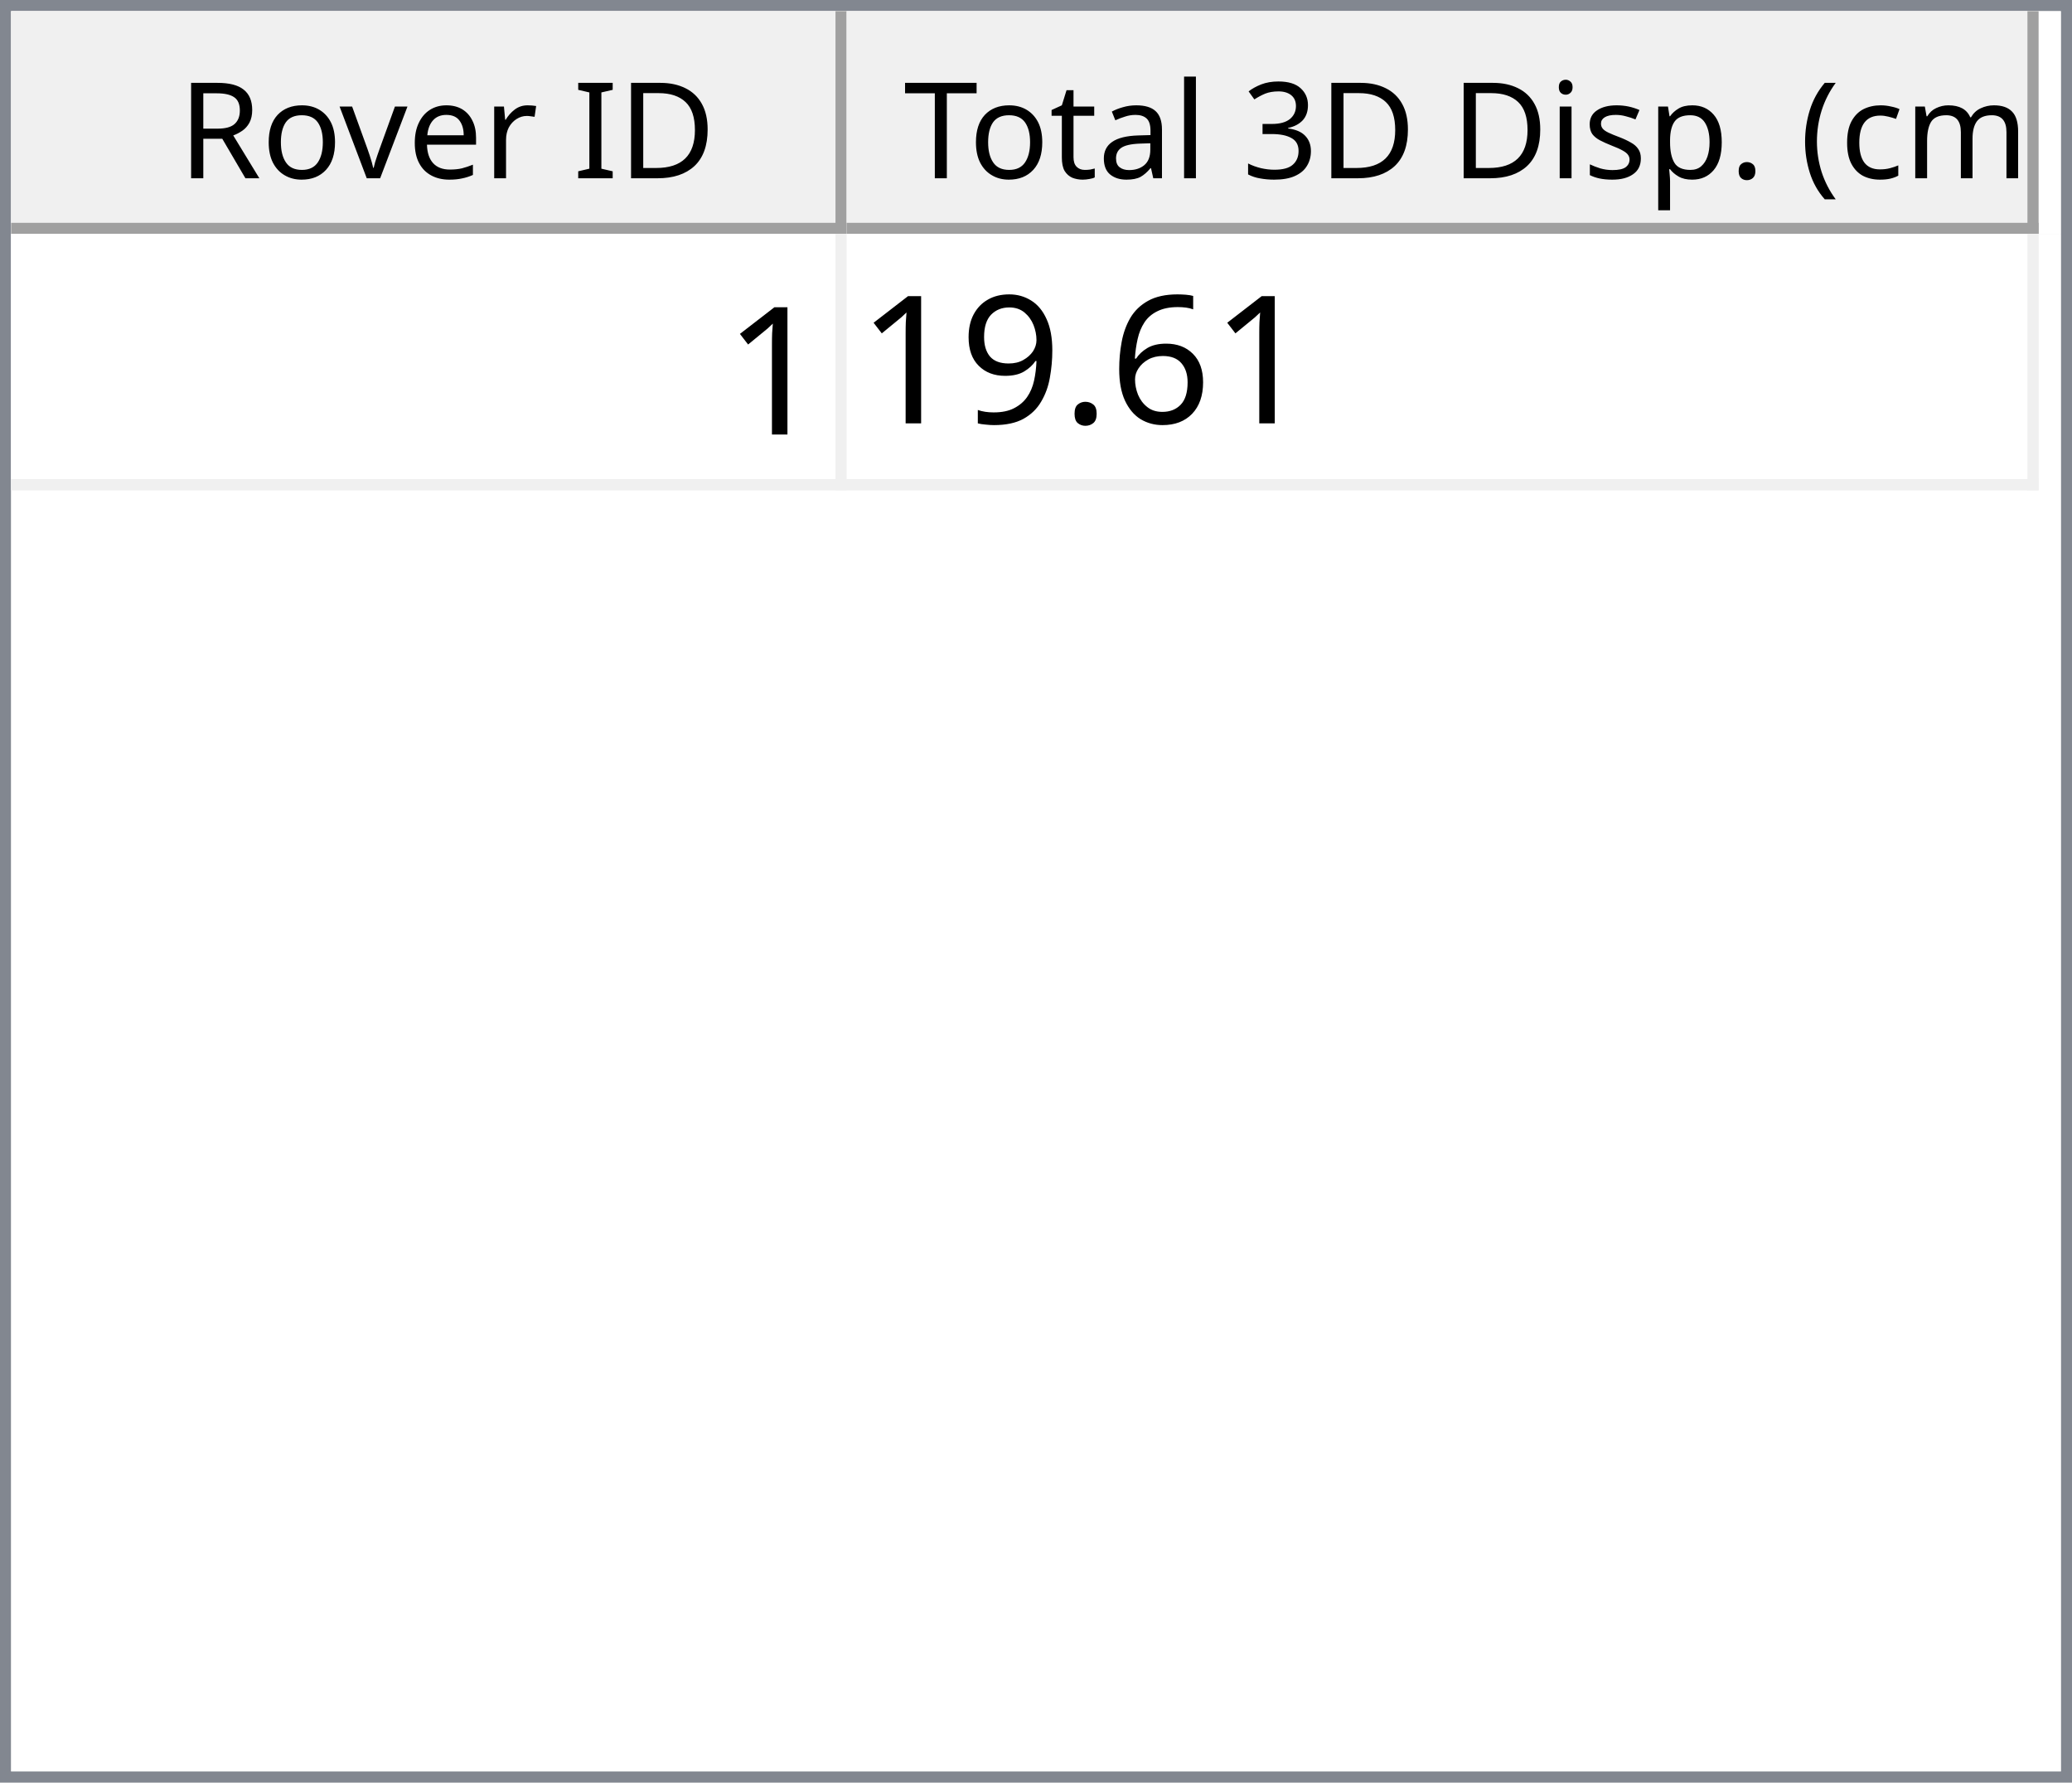
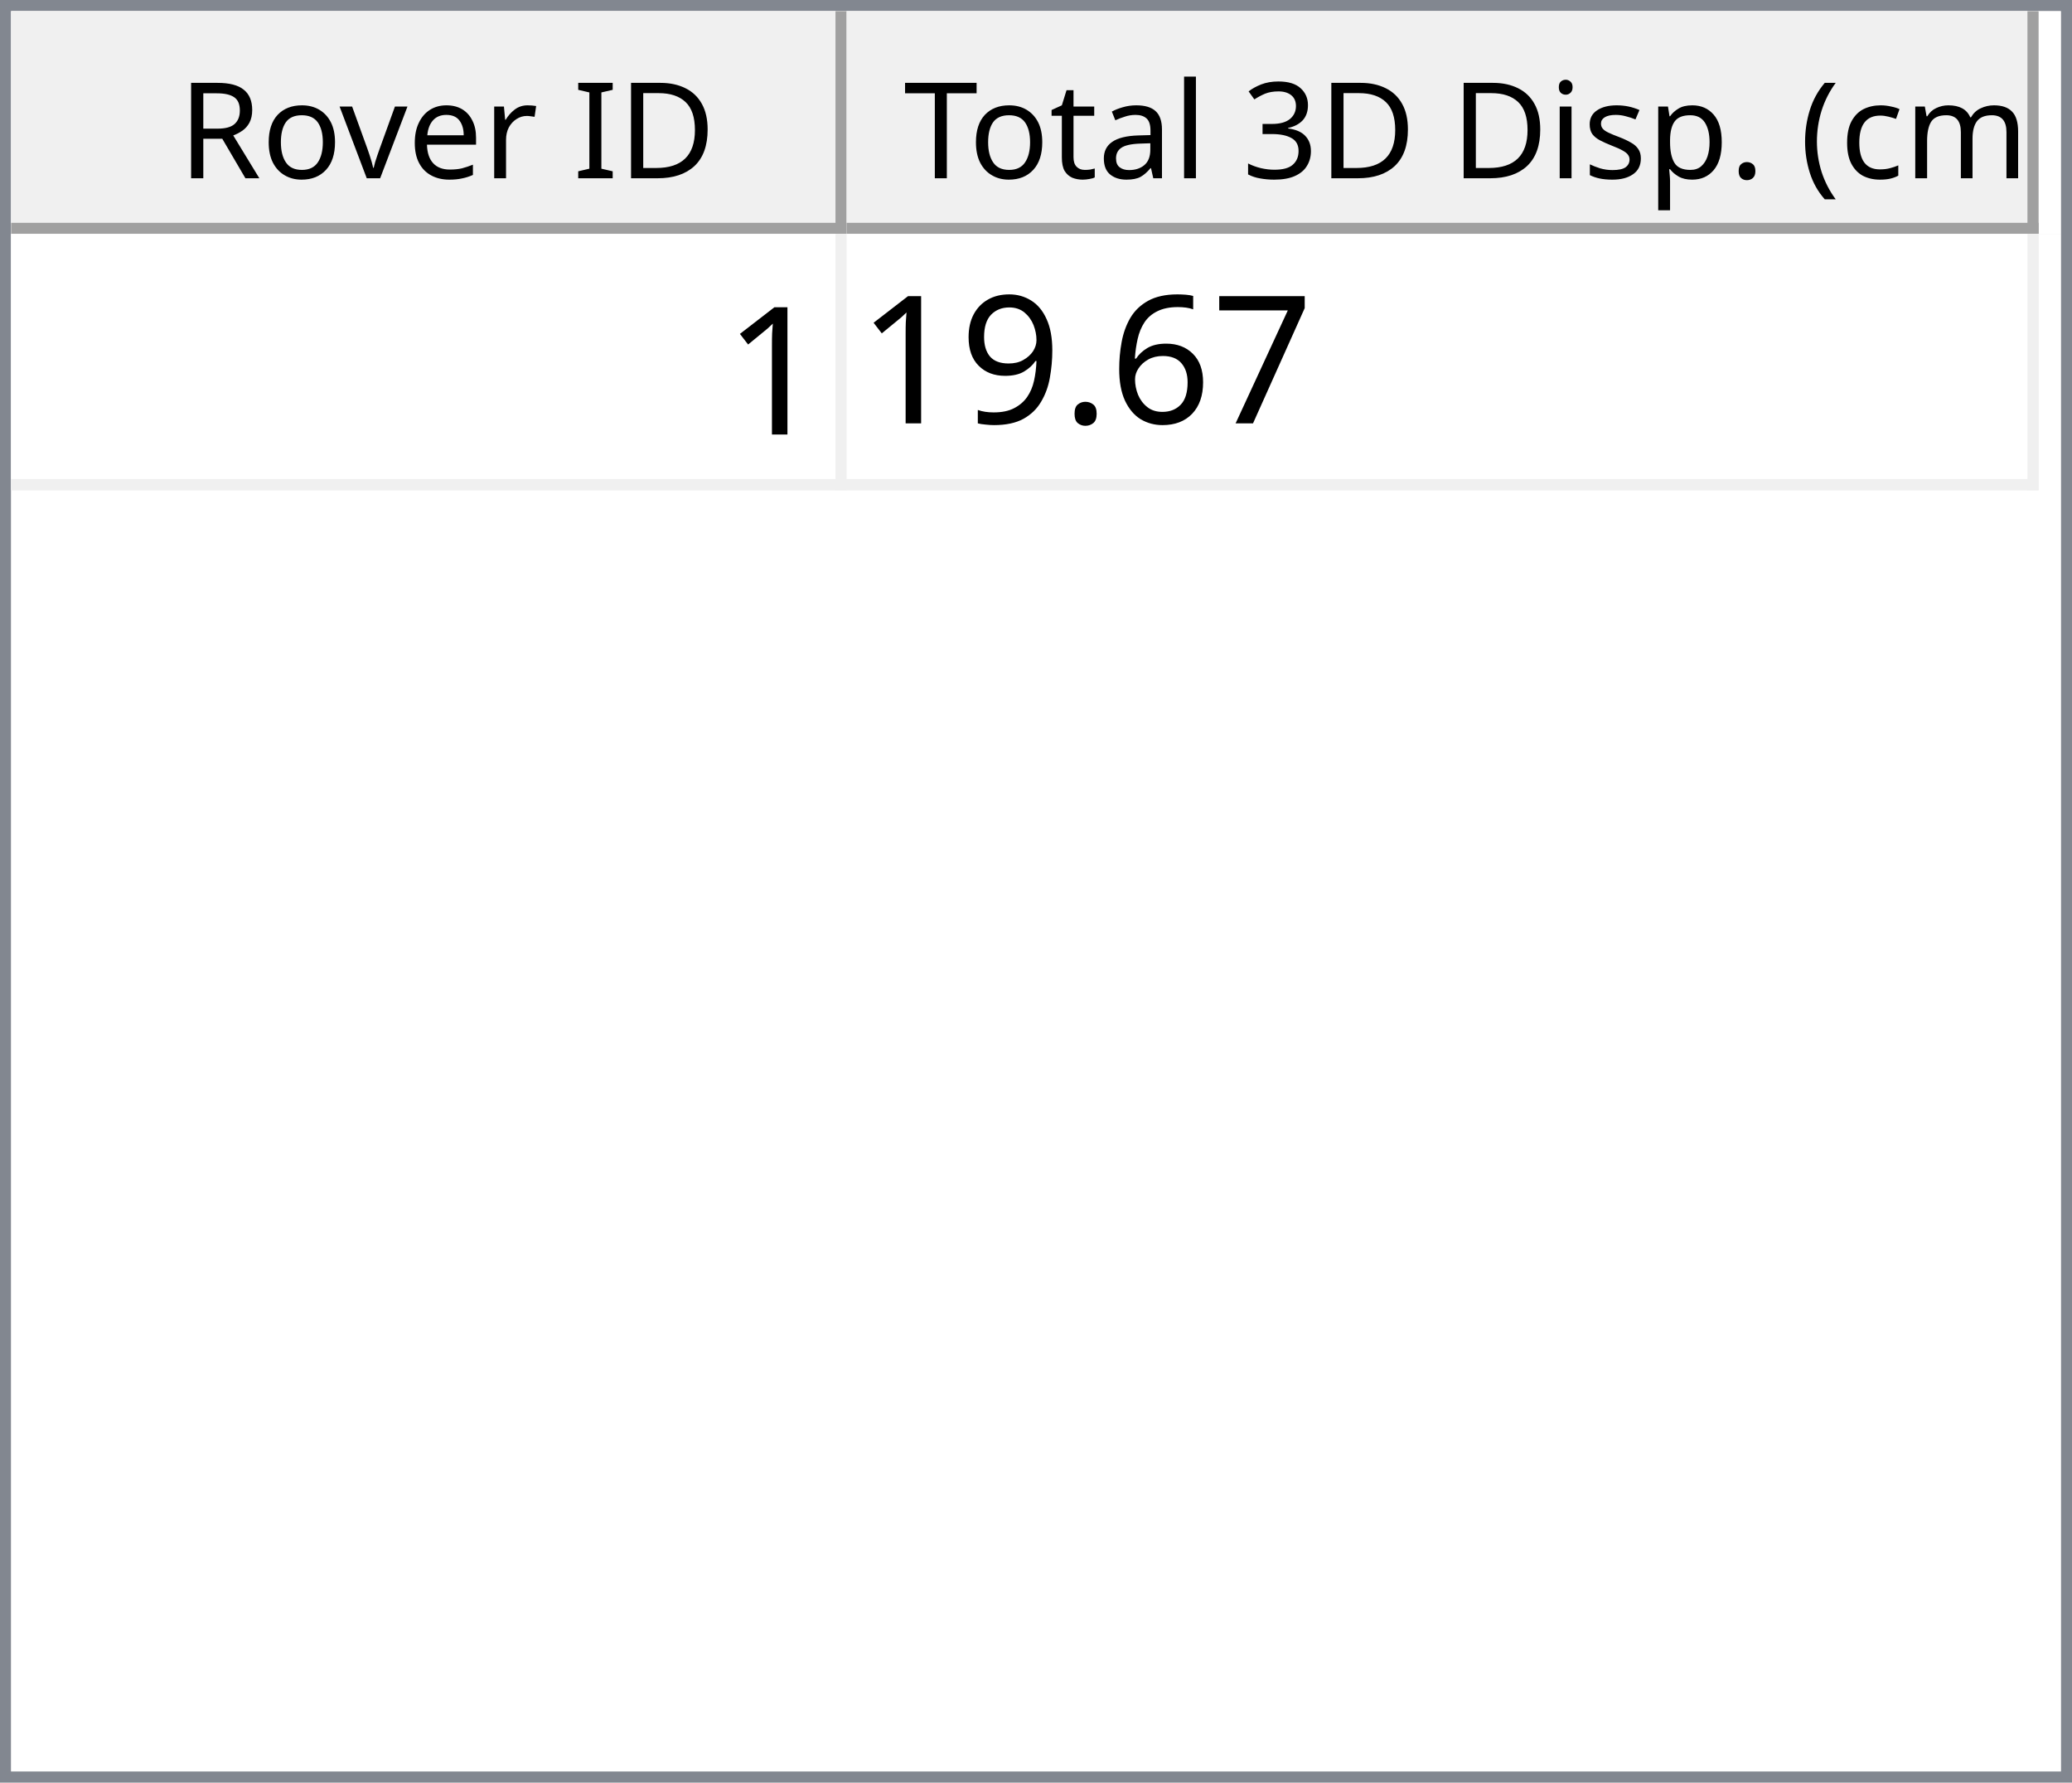
<svg xmlns="http://www.w3.org/2000/svg" style="fill-opacity:1; color-rendering:auto; color-interpolation:auto; text-rendering:auto; stroke:black; stroke-linecap:square; stroke-miterlimit:10; shape-rendering:auto; stroke-opacity:1; fill:black; stroke-dasharray:none; font-weight:normal; stroke-width:1; font-family:'Dialog'; font-style:normal; stroke-linejoin:miter; font-size:12px; stroke-dashoffset:0; image-rendering:auto;" width="186" height="160">
  <defs id="genericDefs" />
  <g>
    <defs id="defs1">
      <clipPath clipPathUnits="userSpaceOnUse" id="clipPath1">
        <path d="M0 0 L186 0 L186 160 L0 160 L0 0 Z" />
      </clipPath>
      <clipPath clipPathUnits="userSpaceOnUse" id="clipPath2">
        <path d="M0 0 L0 160 L186 160 L186 0 Z" />
      </clipPath>
      <clipPath clipPathUnits="userSpaceOnUse" id="clipPath3">
        <path d="M0 0 L0 20 L184 20 L184 0 Z" />
      </clipPath>
      <clipPath clipPathUnits="userSpaceOnUse" id="clipPath4">
        <path d="M0 0 L0 20 L75 20 L75 0 Z" />
      </clipPath>
      <clipPath clipPathUnits="userSpaceOnUse" id="clipPath5">
        <path d="M1 1 L1 19 L74 19 L74 1 Z" />
      </clipPath>
      <clipPath clipPathUnits="userSpaceOnUse" id="clipPath6">
        <path d="M0 0 L0 18 L73 18 L73 0 Z" />
      </clipPath>
      <clipPath clipPathUnits="userSpaceOnUse" id="clipPath7">
        <path d="M-0.5 -0.5 L-0.5 19.5 L74.5 19.5 L74.5 -0.5 Z" />
      </clipPath>
      <clipPath clipPathUnits="userSpaceOnUse" id="clipPath8">
        <path d="M0 0 L0 20 L107 20 L107 0 Z" />
      </clipPath>
      <clipPath clipPathUnits="userSpaceOnUse" id="clipPath9">
        <path d="M1 1 L1 19 L106 19 L106 1 Z" />
      </clipPath>
      <clipPath clipPathUnits="userSpaceOnUse" id="clipPath10">
        <path d="M0 0 L0 18 L105 18 L105 0 Z" />
      </clipPath>
      <clipPath clipPathUnits="userSpaceOnUse" id="clipPath11">
        <path d="M-0.5 -0.5 L-0.5 19.5 L106.5 19.5 L106.5 -0.5 Z" />
      </clipPath>
      <clipPath clipPathUnits="userSpaceOnUse" id="clipPath12">
        <path d="M0 0 L0 138 L184 138 L184 0 Z" />
      </clipPath>
      <clipPath clipPathUnits="userSpaceOnUse" id="clipPath13">
        <path d="M0 0 L0 23 L182 23 L182 0 Z" />
      </clipPath>
      <clipPath clipPathUnits="userSpaceOnUse" id="clipPath14">
        <path d="M-0.5 -0.5 L-0.5 22.5 L181.5 22.5 L181.5 -0.5 Z" />
      </clipPath>
      <clipPath clipPathUnits="userSpaceOnUse" id="clipPath15">
        <path d="M0 0 L0 22 L74 22 L74 0 Z" />
      </clipPath>
      <clipPath clipPathUnits="userSpaceOnUse" id="clipPath16">
        <path d="M0 0 L0 22 L106 22 L106 0 Z" />
      </clipPath>
      <font horiz-adv-x="64.551" id="font1">
        <font-face ascent="107.91" descent="25.098" units-per-em="100" style="font-style:normal; font-family:Segoe UI; font-weight:normal;" />
        <missing-glyph horiz-adv-x="64.551" d="M8.109 0 L8.109 68.266 L56.453 68.266 L56.453 0 L8.109 0 ZM15.328 7.234 L49.219 7.234 L49.219 61.031 L15.328 61.031 L15.328 7.234 Z" />
        <glyph unicode="D" horiz-adv-x="70.117" d="M9.188 0 L9.188 70.016 L28.516 70.016 Q65.531 70.016 65.531 35.891 Q65.531 19.672 55.25 9.836 Q44.969 0 27.734 0 L9.188 0 ZM17.391 62.594 L17.391 7.422 L27.828 7.422 Q41.609 7.422 49.273 14.797 Q56.938 22.172 56.938 35.688 Q56.938 62.594 28.328 62.594 L17.391 62.594 Z" />
        <glyph unicode="I" horiz-adv-x="26.611" d="M17.391 0 L9.188 0 L9.188 70.016 L17.391 70.016 L17.391 0 Z" />
        <glyph unicode=" " horiz-adv-x="27.393" d="" />
        <glyph unicode="r" horiz-adv-x="34.766" d="M34.188 41.891 Q32.078 43.5 28.125 43.5 Q23 43.5 19.555 38.672 Q16.109 33.844 16.109 25.484 L16.109 0 L8.109 0 L8.109 50 L16.109 50 L16.109 39.703 L16.312 39.703 Q18.016 44.969 21.531 47.922 Q25.047 50.875 29.391 50.875 Q32.516 50.875 34.188 50.203 L34.188 41.891 Z" />
        <glyph unicode="e" horiz-adv-x="52.295" d="M48.297 23 L12.984 23 Q13.188 14.656 17.484 10.109 Q21.781 5.562 29.297 5.562 Q37.75 5.562 44.828 11.141 L44.828 3.609 Q38.234 -1.172 27.391 -1.172 Q16.797 -1.172 10.742 5.641 Q4.688 12.453 4.688 24.812 Q4.688 36.469 11.305 43.82 Q17.922 51.172 27.734 51.172 Q37.547 51.172 42.922 44.828 Q48.297 38.484 48.297 27.203 L48.297 23 ZM40.094 29.781 Q40.047 36.719 36.75 40.578 Q33.453 44.438 27.594 44.438 Q21.922 44.438 17.969 40.383 Q14.016 36.328 13.094 29.781 L40.094 29.781 Z" />
        <glyph unicode="v" horiz-adv-x="47.9" d="M47.406 50 L27.484 0 L19.625 0 L0.688 50 L9.469 50 L22.172 13.672 Q23.578 9.672 23.922 6.688 L24.125 6.688 Q24.609 10.453 25.688 13.484 L38.969 50 L47.406 50 Z" />
        <glyph unicode="o" horiz-adv-x="58.594" d="M29 -1.172 Q17.922 -1.172 11.305 5.836 Q4.688 12.844 4.688 24.422 Q4.688 37.016 11.57 44.094 Q18.453 51.172 30.172 51.172 Q41.359 51.172 47.633 44.289 Q53.906 37.406 53.906 25.203 Q53.906 13.234 47.141 6.031 Q40.375 -1.172 29 -1.172 ZM29.594 44.438 Q21.875 44.438 17.383 39.188 Q12.891 33.938 12.891 24.703 Q12.891 15.828 17.43 10.695 Q21.969 5.562 29.594 5.562 Q37.359 5.562 41.531 10.594 Q45.703 15.625 45.703 24.906 Q45.703 34.281 41.531 39.359 Q37.359 44.438 29.594 44.438 Z" />
        <glyph unicode="R" horiz-adv-x="59.814" d="M59.375 0 L49.609 0 L37.891 19.625 Q36.281 22.359 34.766 24.289 Q33.25 26.219 31.664 27.438 Q30.078 28.656 28.25 29.219 Q26.422 29.781 24.125 29.781 L17.391 29.781 L17.391 0 L9.188 0 L9.188 70.016 L30.078 70.016 Q34.672 70.016 38.555 68.867 Q42.438 67.719 45.289 65.375 Q48.141 63.031 49.758 59.547 Q51.375 56.062 51.375 51.375 Q51.375 47.703 50.273 44.656 Q49.172 41.609 47.148 39.211 Q45.125 36.812 42.266 35.133 Q39.406 33.453 35.844 32.516 L35.844 32.328 Q37.594 31.547 38.891 30.547 Q40.188 29.547 41.359 28.18 Q42.531 26.812 43.68 25.078 Q44.828 23.344 46.234 21.047 L59.375 0 ZM17.391 62.594 L17.391 37.203 L28.516 37.203 Q31.594 37.203 34.203 38.133 Q36.812 39.062 38.719 40.797 Q40.625 42.531 41.703 45.047 Q42.781 47.562 42.781 50.688 Q42.781 56.297 39.141 59.445 Q35.5 62.594 28.609 62.594 L17.391 62.594 Z" />
        <glyph unicode=")" horiz-adv-x="30.176" d="M8.297 -15.922 L1.172 -15.922 Q16.406 2.344 16.406 26.812 Q16.406 51.469 1.078 70.016 L8.297 70.016 Q23.531 52.156 23.531 26.703 Q23.531 1.375 8.297 -15.922 Z" />
        <glyph unicode="m" horiz-adv-x="86.133" d="M79.109 0 L71.094 0 L71.094 28.719 Q71.094 37.016 68.531 40.727 Q65.969 44.438 59.906 44.438 Q54.781 44.438 51.195 39.75 Q47.609 35.062 47.609 28.516 L47.609 0 L39.594 0 L39.594 29.688 Q39.594 44.438 28.219 44.438 Q22.953 44.438 19.531 40.016 Q16.109 35.594 16.109 28.516 L16.109 0 L8.109 0 L8.109 50 L16.109 50 L16.109 42.094 L16.312 42.094 Q21.625 51.172 31.844 51.172 Q36.969 51.172 40.773 48.312 Q44.578 45.453 46 40.828 Q51.562 51.172 62.594 51.172 Q79.109 51.172 79.109 30.812 L79.109 0 Z" />
        <glyph unicode="c" horiz-adv-x="46.191" d="M42.188 2.297 Q36.422 -1.172 28.516 -1.172 Q17.828 -1.172 11.258 5.789 Q4.688 12.75 4.688 23.828 Q4.688 36.188 11.766 43.68 Q18.844 51.172 30.672 51.172 Q37.25 51.172 42.281 48.734 L42.281 40.531 Q36.719 44.438 30.375 44.438 Q22.703 44.438 17.797 38.945 Q12.891 33.453 12.891 24.516 Q12.891 15.719 17.508 10.641 Q22.125 5.562 29.891 5.562 Q36.422 5.562 42.188 9.906 L42.188 2.297 Z" />
        <glyph unicode="(" horiz-adv-x="30.176" d="M29.109 -15.922 L21.969 -15.922 Q6.844 1.375 6.844 26.703 Q6.844 52.156 21.969 70.016 L29.203 70.016 Q13.875 51.469 13.875 26.812 Q13.875 2.344 29.109 -15.922 Z" />
        <glyph unicode="." horiz-adv-x="21.68" d="M10.891 -1.078 Q8.641 -1.078 7.055 0.539 Q5.469 2.156 5.469 4.391 Q5.469 6.641 7.055 8.273 Q8.641 9.906 10.891 9.906 Q13.188 9.906 14.797 8.273 Q16.406 6.641 16.406 4.391 Q16.406 2.156 14.797 0.539 Q13.188 -1.078 10.891 -1.078 Z" />
        <glyph unicode="p" horiz-adv-x="58.789" d="M16.312 7.234 L16.109 7.234 L16.109 -23 L8.109 -23 L8.109 50 L16.109 50 L16.109 41.219 L16.312 41.219 Q22.219 51.172 33.594 51.172 Q43.266 51.172 48.688 44.461 Q54.109 37.75 54.109 26.469 Q54.109 13.922 48 6.375 Q41.891 -1.172 31.297 -1.172 Q21.578 -1.172 16.312 7.234 ZM16.109 27.391 L16.109 20.406 Q16.109 14.203 20.141 9.883 Q24.172 5.562 30.375 5.562 Q37.641 5.562 41.773 11.133 Q45.906 16.703 45.906 26.609 Q45.906 34.969 42.047 39.703 Q38.188 44.438 31.594 44.438 Q24.609 44.438 20.359 39.578 Q16.109 34.719 16.109 27.391 Z" />
        <glyph unicode="s" horiz-adv-x="42.432" d="M5.078 1.812 L5.078 10.406 Q11.625 5.562 19.484 5.562 Q30.031 5.562 30.031 12.594 Q30.031 14.594 29.125 15.992 Q28.219 17.391 26.68 18.461 Q25.141 19.531 23.07 20.383 Q21 21.234 18.609 22.172 Q15.281 23.484 12.766 24.828 Q10.25 26.172 8.57 27.859 Q6.891 29.547 6.031 31.695 Q5.172 33.844 5.172 36.719 Q5.172 40.234 6.789 42.945 Q8.406 45.656 11.086 47.484 Q13.766 49.312 17.211 50.242 Q20.656 51.172 24.312 51.172 Q30.812 51.172 35.938 48.922 L35.938 40.828 Q30.422 44.438 23.25 44.438 Q21 44.438 19.195 43.922 Q17.391 43.406 16.094 42.477 Q14.797 41.547 14.086 40.258 Q13.375 38.969 13.375 37.406 Q13.375 35.453 14.086 34.133 Q14.797 32.812 16.164 31.789 Q17.531 30.766 19.484 29.938 Q21.438 29.109 23.922 28.125 Q27.25 26.859 29.883 25.516 Q32.516 24.172 34.375 22.484 Q36.234 20.797 37.234 18.602 Q38.234 16.406 38.234 13.375 Q38.234 9.672 36.602 6.938 Q34.969 4.203 32.234 2.398 Q29.5 0.594 25.93 -0.289 Q22.359 -1.172 18.453 -1.172 Q10.75 -1.172 5.078 1.812 Z" />
        <glyph unicode="i" horiz-adv-x="24.219" d="M12.203 62.703 Q10.062 62.703 8.547 64.164 Q7.031 65.625 7.031 67.875 Q7.031 70.125 8.547 71.609 Q10.062 73.094 12.203 73.094 Q14.406 73.094 15.945 71.609 Q17.484 70.125 17.484 67.875 Q17.484 65.719 15.945 64.211 Q14.406 62.703 12.203 62.703 ZM16.109 0 L8.109 0 L8.109 50 L16.109 50 L16.109 0 Z" />
        <glyph unicode="3" horiz-adv-x="53.906" d="M46.531 19.828 Q46.531 15.094 44.75 11.211 Q42.969 7.328 39.719 4.57 Q36.469 1.812 31.93 0.297 Q27.391 -1.219 21.922 -1.219 Q11.922 -1.219 6 2.594 L6 11.188 Q13.094 5.609 22.219 5.609 Q25.875 5.609 28.828 6.539 Q31.781 7.469 33.906 9.227 Q36.031 10.984 37.18 13.477 Q38.328 15.969 38.328 19.094 Q38.328 32.812 18.797 32.812 L12.984 32.812 L12.984 39.594 L18.5 39.594 Q35.797 39.594 35.797 52.484 Q35.797 64.406 22.609 64.406 Q15.188 64.406 8.688 59.422 L8.688 67.188 Q15.375 71.188 24.609 71.188 Q29 71.188 32.57 69.969 Q36.141 68.75 38.68 66.555 Q41.219 64.359 42.609 61.281 Q44 58.203 44 54.5 Q44 40.672 30.031 36.719 L30.031 36.531 Q33.594 36.141 36.625 34.797 Q39.656 33.453 41.852 31.305 Q44.047 29.156 45.289 26.25 Q46.531 23.344 46.531 19.828 Z" />
        <glyph unicode="l" horiz-adv-x="24.219" d="M16.109 0 L8.109 0 L8.109 74.031 L16.109 74.031 L16.109 0 Z" />
        <glyph unicode="a" horiz-adv-x="50.879" d="M43.891 0 L35.891 0 L35.891 7.812 L35.688 7.812 Q30.469 -1.172 20.312 -1.172 Q12.844 -1.172 8.617 2.781 Q4.391 6.734 4.391 13.281 Q4.391 27.297 20.906 29.594 L35.891 31.688 Q35.891 44.438 25.594 44.438 Q16.547 44.438 9.281 38.281 L9.281 46.484 Q16.656 51.172 26.266 51.172 Q43.891 51.172 43.891 32.516 L43.891 0 ZM35.891 25.297 L23.828 23.641 Q18.266 22.859 15.43 20.875 Q12.594 18.891 12.594 13.875 Q12.594 10.203 15.211 7.883 Q17.828 5.562 22.172 5.562 Q28.125 5.562 32.008 9.742 Q35.891 13.922 35.891 20.312 L35.891 25.297 Z" />
        <glyph unicode="t" horiz-adv-x="33.887" d="M31.297 0.484 Q28.469 -1.078 23.828 -1.078 Q10.688 -1.078 10.688 13.578 L10.688 43.172 L2.094 43.172 L2.094 50 L10.688 50 L10.688 62.203 L18.703 64.797 L18.703 50 L31.297 50 L31.297 43.172 L18.703 43.172 L18.703 14.984 Q18.703 9.969 20.414 7.82 Q22.125 5.672 26.078 5.672 Q29.109 5.672 31.297 7.328 L31.297 0.484 Z" />
        <glyph unicode="T" horiz-adv-x="52.393" d="M50.594 62.594 L30.375 62.594 L30.375 0 L22.172 0 L22.172 62.594 L2 62.594 L2 70.016 L50.594 70.016 L50.594 62.594 Z" />
      </font>
      <font horiz-adv-x="75.0" id="font2">
        <font-face ascent="100.537" descent="21.973" units-per-em="100" style="font-style:normal; font-family:sans-serif; font-weight:normal;" />
        <missing-glyph horiz-adv-x="75.0" d="M12.5 0 L12.5 62.5 L62.5 62.5 L62.5 0 L12.5 0 ZM14.062 1.562 L60.938 1.562 L60.938 60.938 L14.062 60.938 L14.062 1.562 Z" />
        <glyph unicode="1" horiz-adv-x="55.615" d="M37.25 0 L28.469 0 L28.469 56 Q25.297 52.984 20.141 49.953 Q14.984 46.922 10.891 45.406 L10.891 53.906 Q18.266 57.375 23.781 62.305 Q29.297 67.234 31.594 71.875 L37.25 71.875 L37.25 0 Z" />
+         <glyph unicode="7" horiz-adv-x="55.615" d="M4.734 62.203 L4.734 70.656 L51.078 70.656 L51.078 63.812 Q44.234 56.547 37.523 44.484 Q30.812 32.422 27.156 19.672 Q24.516 10.688 23.781 0 L14.75 0 Q14.891 8.453 18.062 20.414 Q21.234 32.375 27.172 43.484 Q33.109 54.594 39.797 62.203 L4.734 62.203 Z" />
        <glyph unicode="6" horiz-adv-x="55.615" d="M49.75 54.047 L41.016 53.375 Q39.844 58.547 37.703 60.891 Q34.125 64.656 28.906 64.656 Q24.703 64.656 21.531 62.312 Q17.391 59.281 14.992 53.469 Q12.594 47.656 12.5 36.922 Q15.672 41.75 20.266 44.094 Q24.859 46.438 29.891 46.438 Q38.672 46.438 44.852 39.969 Q51.031 33.5 51.031 23.25 Q51.031 16.5 48.125 10.719 Q45.219 4.938 40.141 1.859 Q35.062 -1.219 28.609 -1.219 Q17.625 -1.219 10.695 6.859 Q3.766 14.938 3.766 33.5 Q3.766 54.25 11.422 63.672 Q18.109 71.875 29.438 71.875 Q37.891 71.875 43.289 67.141 Q48.688 62.406 49.75 54.047 ZM13.875 23.188 Q13.875 18.656 15.797 14.508 Q17.719 10.359 21.188 8.18 Q24.656 6 28.469 6 Q34.031 6 38.039 10.492 Q42.047 14.984 42.047 22.703 Q42.047 30.125 38.086 34.398 Q34.125 38.672 28.125 38.672 Q22.172 38.672 18.023 34.398 Q13.875 30.125 13.875 23.188 Z" />
        <glyph unicode="." horiz-adv-x="27.783" d="M9.078 0 L9.078 10.016 L19.094 10.016 L19.094 0 L9.078 0 Z" />
        <glyph unicode="9" horiz-adv-x="55.615" d="M5.469 16.547 L13.922 17.328 Q14.984 11.375 18.016 8.688 Q21.047 6 25.781 6 Q29.828 6 32.883 7.859 Q35.938 9.719 37.891 12.82 Q39.844 15.922 41.164 21.195 Q42.484 26.469 42.484 31.938 Q42.484 32.516 42.438 33.688 Q39.797 29.5 35.234 26.883 Q30.672 24.266 25.344 24.266 Q16.453 24.266 10.305 30.711 Q4.156 37.156 4.156 47.703 Q4.156 58.594 10.578 65.234 Q17 71.875 26.656 71.875 Q33.641 71.875 39.43 68.117 Q45.219 64.359 48.219 57.398 Q51.219 50.438 51.219 37.25 Q51.219 23.531 48.242 15.406 Q45.266 7.281 39.383 3.031 Q33.5 -1.219 25.594 -1.219 Q17.188 -1.219 11.867 3.445 Q6.547 8.109 5.469 16.547 ZM41.453 48.141 Q41.453 55.719 37.43 60.156 Q33.406 64.594 27.734 64.594 Q21.875 64.594 17.531 59.812 Q13.188 55.031 13.188 47.406 Q13.188 40.578 17.312 36.305 Q21.438 32.031 27.484 32.031 Q33.594 32.031 37.523 36.305 Q41.453 40.578 41.453 48.141 Z" />
      </font>
    </defs>
    <g style="fill:white; stroke:white;">
      <rect x="0" y="0" width="186" style="clip-path:url(#clipPath1); stroke:none;" height="160" />
    </g>
    <g style="fill:white; text-rendering:optimizeSpeed; color-rendering:optimizeSpeed; image-rendering:optimizeSpeed; shape-rendering:crispEdges; stroke:white; color-interpolation:sRGB;">
      <rect x="0" width="186" height="160" y="0" style="stroke:none;" />
      <path style="stroke:none;" d="M0 160 L186 160 L186 0 L0 0 Z" />
    </g>
    <g style="fill:rgb(240,240,240); font-family:'Segoe UI'; stroke:rgb(240,240,240);">
      <rect x="0" y="0" width="186" style="clip-path:url(#clipPath2); stroke:none;" height="160" />
    </g>
    <g style="fill:rgb(130,135,144); font-family:'Segoe UI'; stroke:rgb(130,135,144);">
      <path d="M0 0 L186 0 L186 160 L0 160 L0 0 ZM1 1 L185 1 L185 159 L1 159 L1 1 Z" style="fill-rule:evenodd; clip-path:url(#clipPath2); stroke:none;" />
    </g>
    <g style="fill:white; font-family:'Segoe UI'; stroke:white;" transform="translate(1,1)">
      <rect x="0" y="0" width="184" style="clip-path:url(#clipPath3); stroke:none;" height="20" />
    </g>
    <g style="fill:rgb(240,240,240); font-family:'Segoe UI'; stroke:rgb(240,240,240);" transform="translate(1,1)">
      <rect x="0" y="0" width="75" style="clip-path:url(#clipPath4); stroke:none;" height="20" />
    </g>
    <g style="font-family:'Segoe UI';" transform="translate(2,2)">
      <text x="14" xml:space="preserve" y="14" style="clip-path:url(#clipPath6); stroke:none;">Rover ID</text>
    </g>
    <g style="fill:rgb(160,160,160); font-family:'Segoe UI'; stroke:rgb(160,160,160); stroke-linejoin:bevel;" transform="translate(1.5,1.5)">
      <line x1="74" x2="74" y1="0" style="fill:none; clip-path:url(#clipPath7);" y2="19" />
    </g>
    <g style="fill:rgb(160,160,160); font-family:'Segoe UI'; stroke:rgb(160,160,160); stroke-linejoin:bevel;" transform="matrix(1,0,0,1,1,1) translate(0.5,0.5)">
      <line x1="0" x2="74" y1="19" style="fill:none; clip-path:url(#clipPath7);" y2="19" />
    </g>
    <g style="fill:rgb(240,240,240); font-family:'Segoe UI'; stroke:rgb(240,240,240);" transform="translate(76,1)">
      <rect x="0" y="0" width="107" style="clip-path:url(#clipPath8); stroke:none;" height="20" />
    </g>
    <g style="font-family:'Segoe UI';" transform="translate(77,2)">
      <text x="1" xml:space="preserve" y="14" style="clip-path:url(#clipPath10); stroke:none;"> Total 3D Disp. (cm)</text>
    </g>
    <g style="fill:rgb(160,160,160); font-family:'Segoe UI'; stroke:rgb(160,160,160); stroke-linejoin:bevel;" transform="translate(76.5,1.5)">
      <line x1="106" x2="106" y1="0" style="fill:none; clip-path:url(#clipPath11);" y2="19" />
    </g>
    <g style="fill:rgb(160,160,160); font-family:'Segoe UI'; stroke:rgb(160,160,160); stroke-linejoin:bevel;" transform="matrix(1,0,0,1,76,1) translate(0.5,0.5)">
      <line x1="0" x2="106" y1="19" style="fill:none; clip-path:url(#clipPath11);" y2="19" />
    </g>
    <g style="fill:white; font-family:'Segoe UI'; stroke:white;" transform="translate(1,21)">
      <rect x="0" y="0" width="184" style="clip-path:url(#clipPath12); stroke:none;" height="138" />
    </g>
    <g style="fill:rgb(240,240,240); font-size:16px; font-family:sans-serif; stroke:rgb(240,240,240);" transform="translate(1,21)">
      <rect x="0" y="0" width="182" style="clip-path:url(#clipPath13); stroke:none;" height="23" />
      <line transform="translate(0.5,0.5)" x1="0" x2="181" y1="22" style="clip-path:url(#clipPath14); fill:none; stroke-linejoin:bevel;" y2="22" />
    </g>
    <g transform="matrix(1,0,0,1,1,21) translate(0.5,0.5)" style="fill:rgb(240,240,240); font-size:16px; font-family:sans-serif; stroke:rgb(240,240,240); stroke-linejoin:bevel;">
      <line x1="74" x2="74" y1="0" style="fill:none; clip-path:url(#clipPath14);" y2="22" />
    </g>
    <g transform="matrix(1,0,0,1,1,21) translate(0.5,0.5)" style="fill:rgb(240,240,240); font-size:16px; font-family:sans-serif; stroke:rgb(240,240,240); stroke-linejoin:bevel;">
      <line x1="181" x2="181" y1="0" style="fill:none; clip-path:url(#clipPath14);" y2="22" />
    </g>
    <g style="fill:white; font-size:16px; font-family:sans-serif; stroke:white;" transform="matrix(1,0,0,1,1,21)">
      <rect x="0" y="0" width="74" style="clip-path:url(#clipPath15); stroke:none;" height="22" />
      <text x="64" y="18" style="fill:black; clip-path:url(#clipPath15); stroke:none;" xml:space="preserve">1</text>
    </g>
    <g style="fill:white; font-size:16px; font-family:sans-serif; stroke:white;" transform="matrix(1,0,0,1,1,21) translate(75,0)">
      <rect x="0" y="0" width="106" style="clip-path:url(#clipPath16); stroke:none;" height="22" />
-       <text x="1" y="17" style="fill:black; clip-path:url(#clipPath16); stroke:none;" xml:space="preserve">19.61</text>
+       <text x="1" y="17" style="fill:black; clip-path:url(#clipPath16); stroke:none;" xml:space="preserve">19.67</text>
    </g>
  </g>
</svg>
